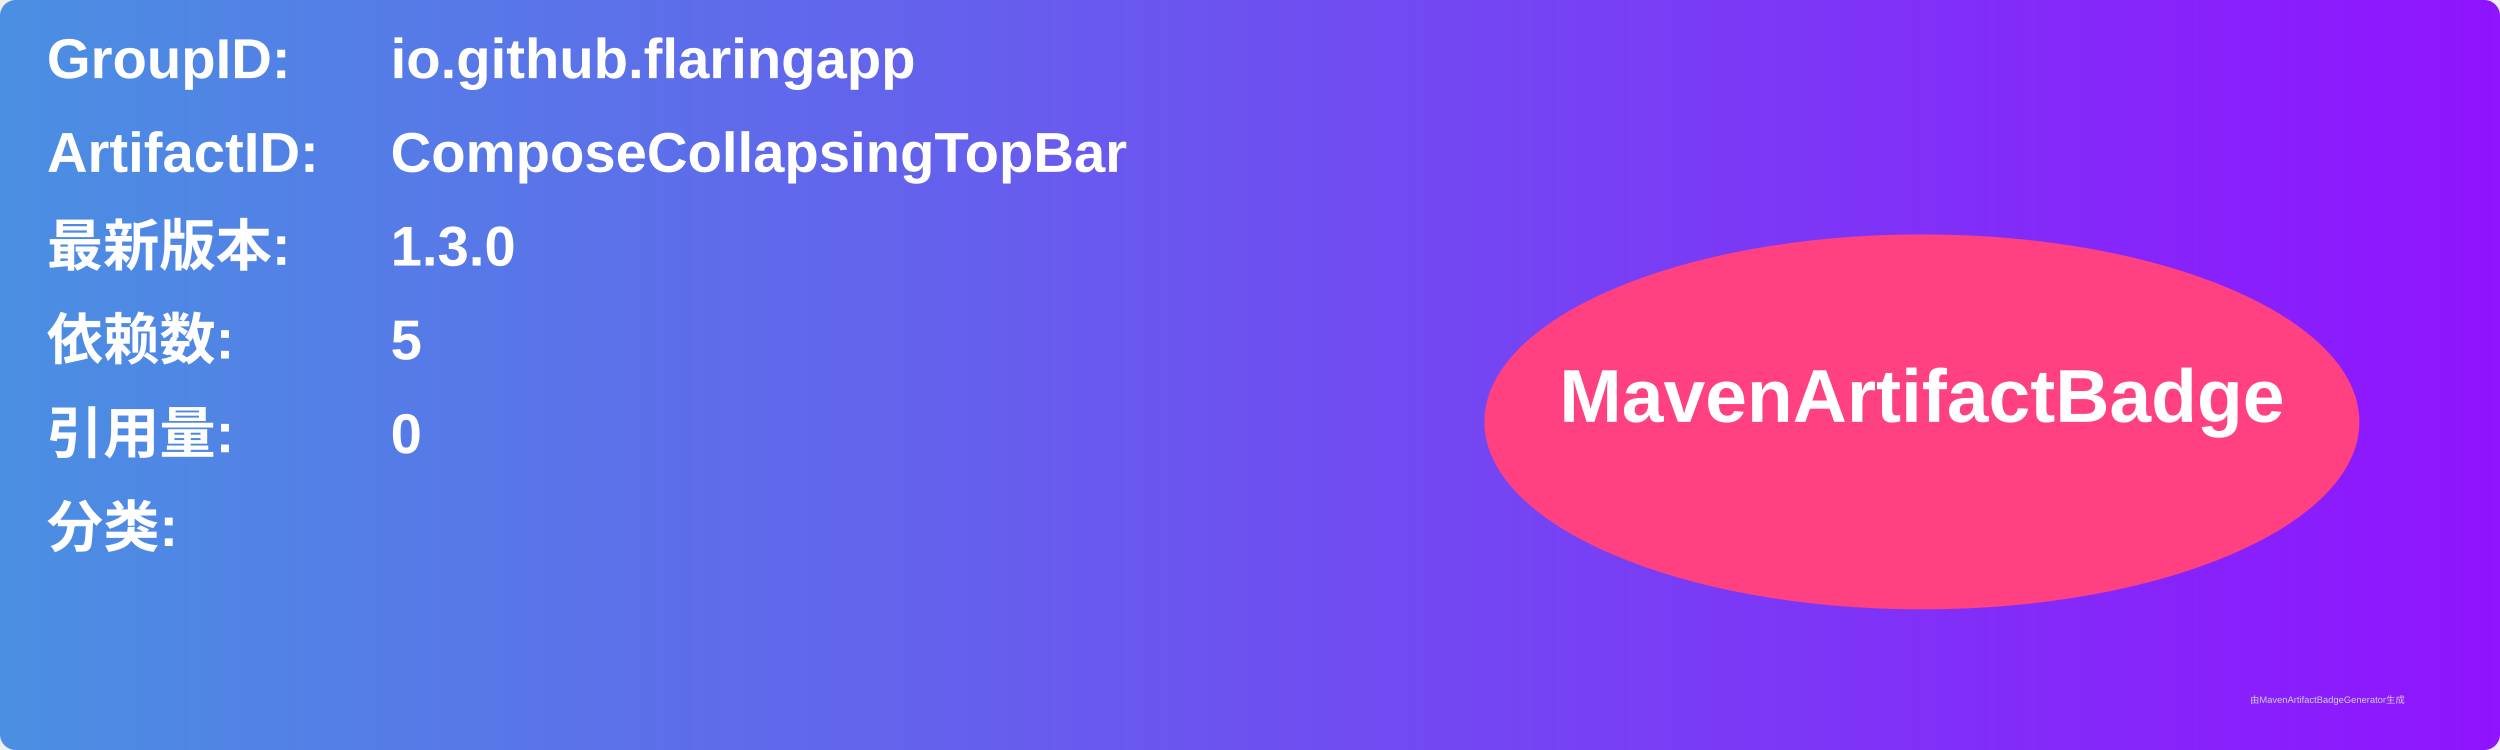
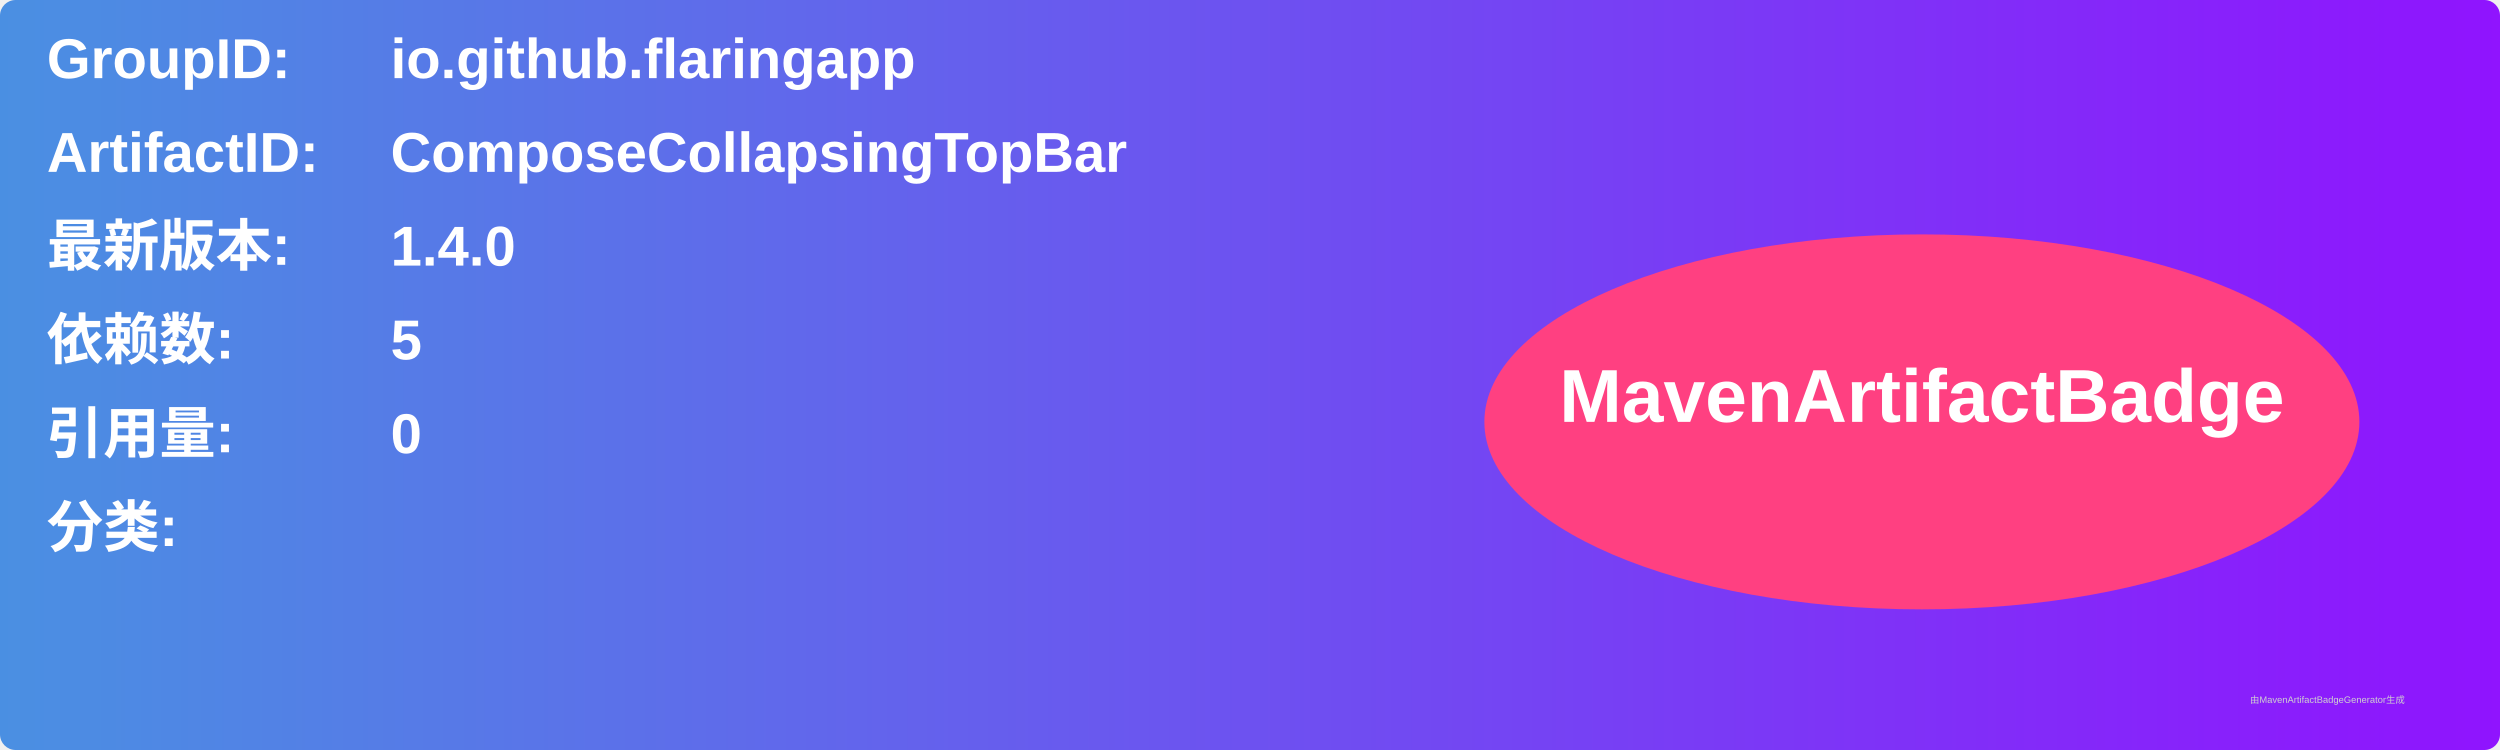
<svg xmlns="http://www.w3.org/2000/svg" width="800" height="240" viewBox="0 0 800 240">
  <linearGradient id="grad" x1="0%" y1="0%" x2="100%" y2="0%">
    <stop offset="0%" stop-color="#4a90e2" />
    <stop offset="100%" stop-color="#9013fe" />
  </linearGradient>
  <rect width="100%" height="100%" rx="5" ry="5" fill="url(#grad)" />
  <g transform="translate(15, 15)">
    <text x="0" y="10" font-family="Arial" font-size="18" fill="white" font-weight="bold" width="260">GroupID:</text>
    <text x="110" y="10" font-family="Arial" font-size="18" fill="white" font-weight="bold" width="460">io.github.flaringapp</text>
    <text x="0" y="40" font-family="Arial" font-size="18" fill="white" font-weight="bold" width="260">ArtifactID:</text>
    <text x="110" y="40" font-family="Arial" font-size="18" fill="white" font-weight="bold" width="460">ComposeCollapsingTopBar</text>
    <text x="0" y="70" font-family="Arial" font-size="18" fill="white" font-weight="bold">最新版本:</text>
    <text x="110" y="70" font-family="Arial" font-size="18" fill="white" font-weight="bold">
-       <tspan font-weight="bold">1.3.0</tspan>
+       <tspan font-weight="bold">1.4.0</tspan>
    </text>
    <text x="0" y="100" font-family="Arial" font-size="18" fill="white" font-weight="bold">依赖数: </text>
    <text x="110" y="100" font-family="Arial" font-size="18" fill="white">
      <tspan font-weight="bold">5</tspan>
    </text>
    <text x="0" y="130" font-family="Arial" font-size="18" fill="white" font-weight="bold">引用量: </text>
    <text x="110" y="130" font-family="Arial" font-size="18" fill="white">
      <tspan font-weight="bold">0</tspan>
    </text>
    <text x="0" y="160" font-family="Arial" font-size="18" fill="white" font-weight="bold">分类:</text>
    <text x="10" y="190" font-family="Arial" font-size="10" fill="white">
      <tspan font-weight="bold" />
    </text>
    <ellipse cx="600" cy="120" rx="140" ry="60" fill="#ff4081" />
    <text x="600" y="120" text-anchor="middle" font-family="Arial" font-size="24" fill="white" font-weight="bold">MavenArtifactBadge</text>
  </g>
  <text x="720" y="225" font-family="Arial" font-size="3" fill="#d0d0d0">由MavenArtifactBadgeGenerator生成</text>
</svg>
